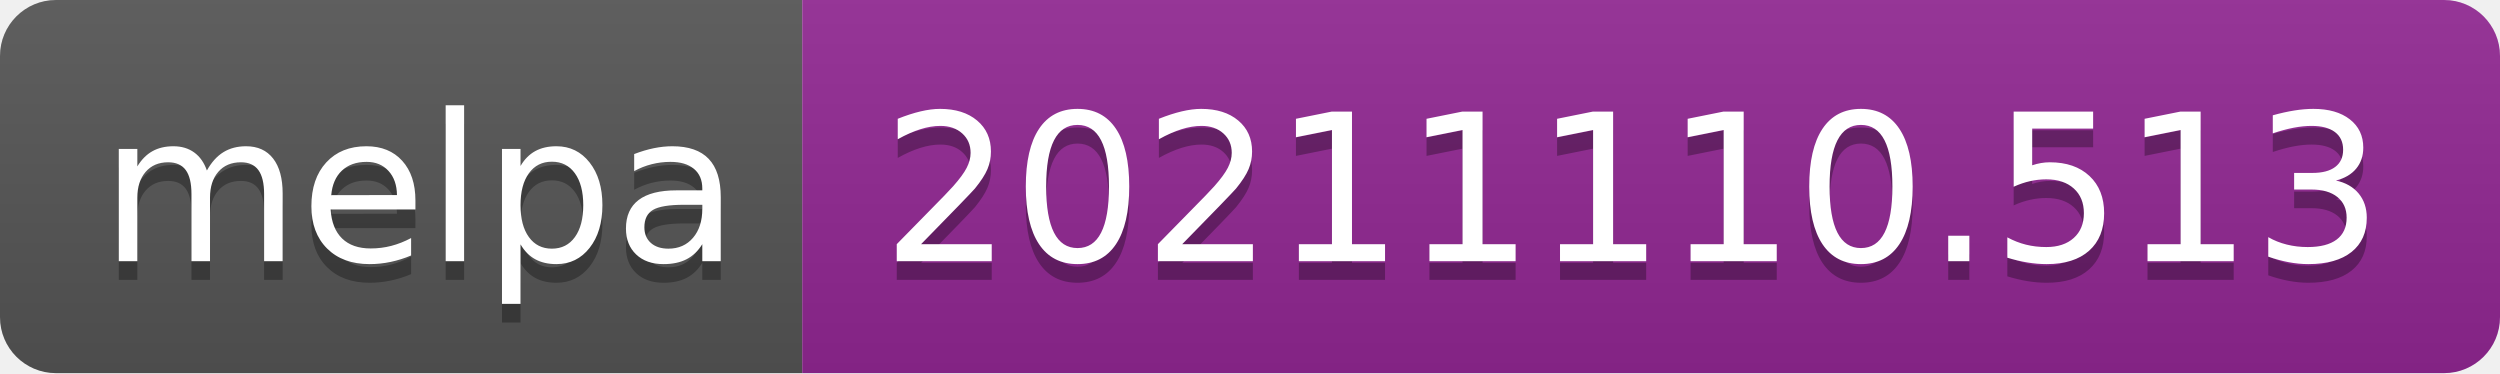
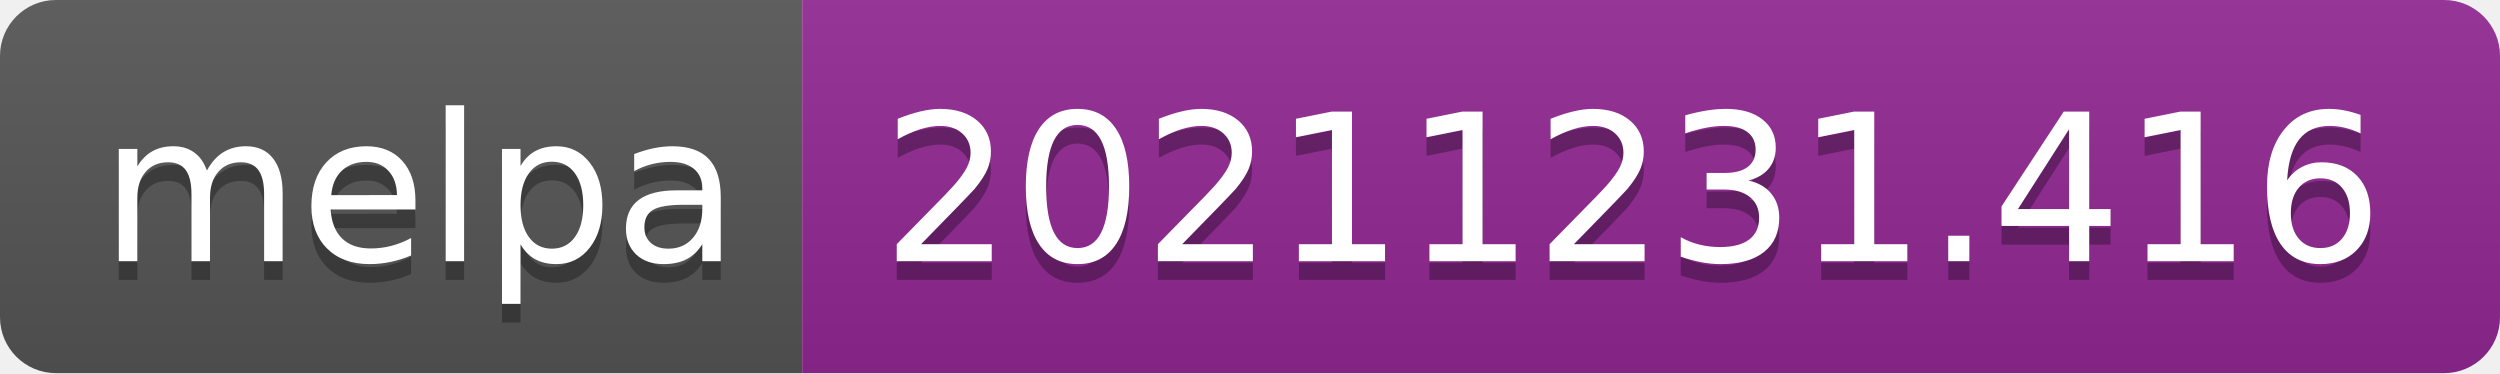
- <svg xmlns="http://www.w3.org/2000/svg" width="134" height="20" role="img" aria-label="melpa: 20211110.513">
+ <svg xmlns="http://www.w3.org/2000/svg" width="134" height="20" role="img" aria-label="melpa: 20211231.416">
  <linearGradient id="s" x2="0" y2="100%">
    <stop offset="0" stop-color="#bbb" stop-opacity=".1" />
    <stop offset="1" stop-opacity=".1" />
  </linearGradient>
  <clipPath id="r">
    <rect width="134" height="20" rx="3" fill="#fff" />
  </clipPath>
  <g clip-path="url(#r)">
    <rect width="43" height="20" fill="#555" />
    <rect x="43" width="91" height="20" fill="#922793" />
    <rect width="134" height="20" fill="url(#s)" />
  </g>
  <g fill="#fff" text-anchor="middle" font-family="Verdana,Geneva,DejaVu Sans,sans-serif" text-rendering="geometricPrecision" font-size="110">
    <text aria-hidden="true" x="225" y="150" fill="#010101" fill-opacity=".3" transform="scale(.1)" textLength="330">melpa</text>
    <text x="225" y="140" transform="scale(.1)" fill="#fff" textLength="330">melpa</text>
-     <text aria-hidden="true" x="875" y="150" fill="#010101" fill-opacity=".3" transform="scale(.1)" textLength="810">20211110.513</text>
-     <text x="875" y="140" transform="scale(.1)" fill="#fff" textLength="810">20211110.513</text>
+     <text aria-hidden="true" x="875" y="150" fill="#010101" fill-opacity=".3" transform="scale(.1)" textLength="810">20211231.416</text>
+     <text x="875" y="140" transform="scale(.1)" fill="#fff" textLength="810">20211231.416</text>
  </g>
</svg>
